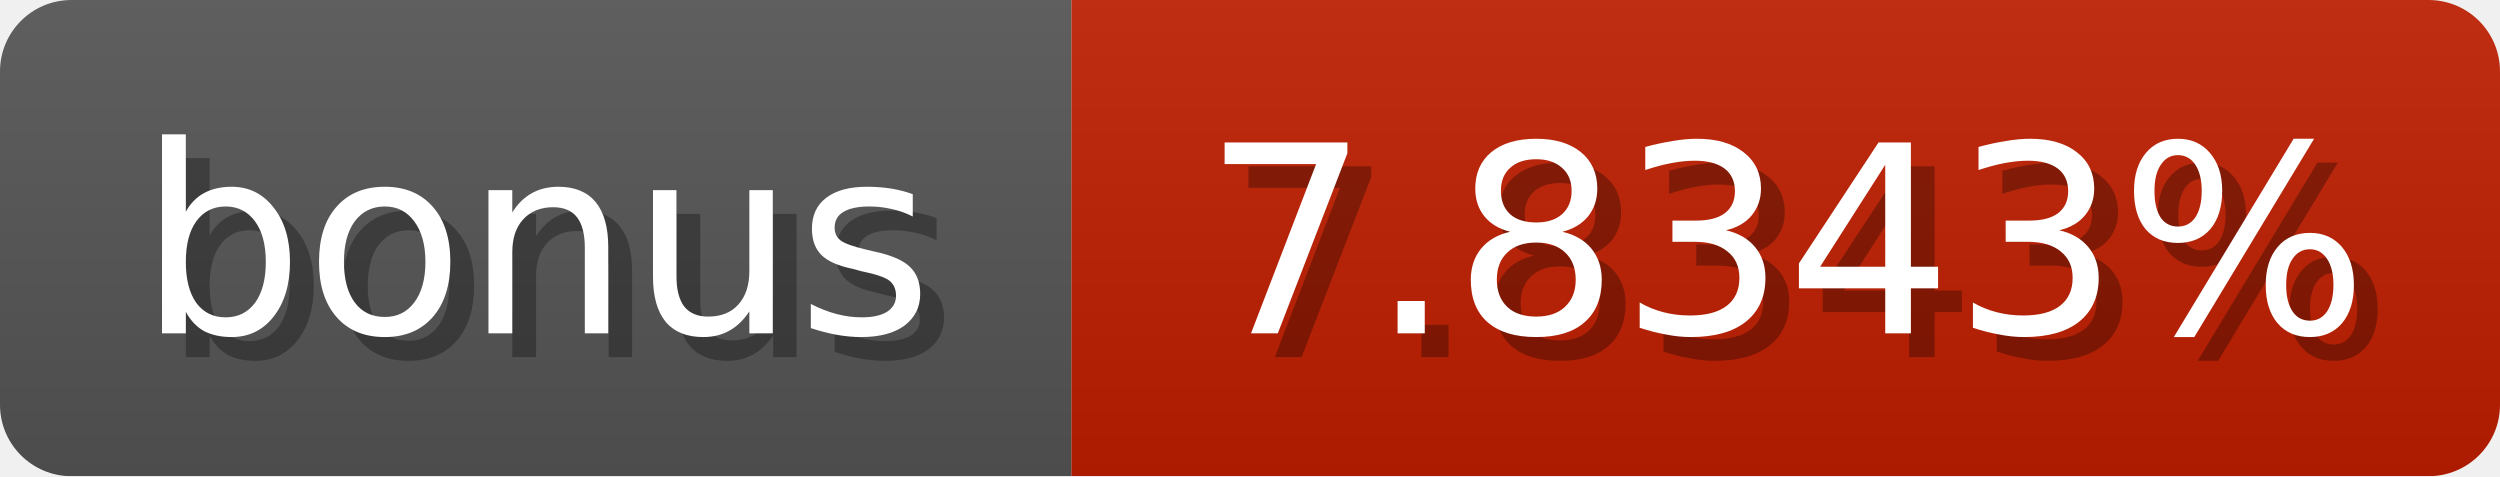
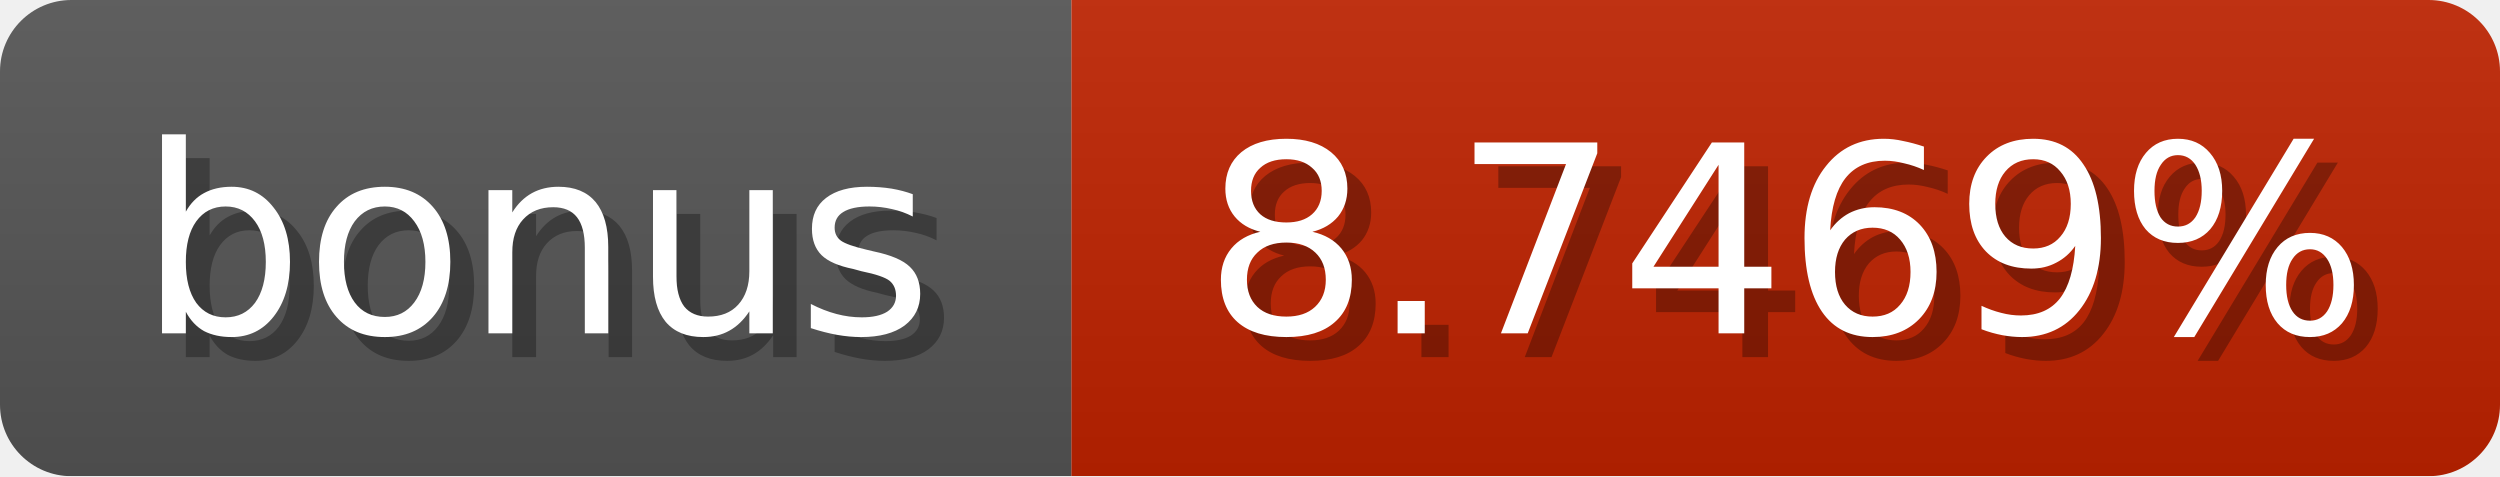
<svg xmlns="http://www.w3.org/2000/svg" width="105" height="20">
  <linearGradient id="b" x2="0" y2="100%">
    <stop offset="0" stop-color="#bbb" stop-opacity=".1" />
    <stop offset="1" stop-opacity=".1" />
  </linearGradient>
  <mask id="anybadge_1">
    <rect width="105" height="20" rx="3" fill="#fff" />
  </mask>
  <g mask="url(#anybadge_1)">
    <path fill="#555" d="M0 0h45v20H0z" />
-     <path fill="#c01e00" d="M45 0h60v20H45z" />
+     <path fill="#c02200" d="M45 0h60v20H45z" />
    <path fill="url(#b)" d="M0 0h105v20H0z" />
  </g>
  <g fill="#fff" text-anchor="middle" font-family="DejaVu Sans,Verdana,Geneva,sans-serif" font-size="11">
    <text x="23.5" y="15" fill="#010101" fill-opacity=".3">bonus</text>
    <text x="22.5" y="14">bonus</text>
  </g>
  <g fill="#fff" text-anchor="middle" font-family="DejaVu Sans,Verdana,Geneva,sans-serif" font-size="11">
-     <text x="76.0" y="15" fill="#010101" fill-opacity=".3">7.8343%</text>
-     <text x="75.0" y="14">7.8343%</text>
+     <text x="76.0" y="15" fill="#010101" fill-opacity=".3">8.7469%</text>
+     <text x="75.0" y="14">8.7469%</text>
  </g>
</svg>
